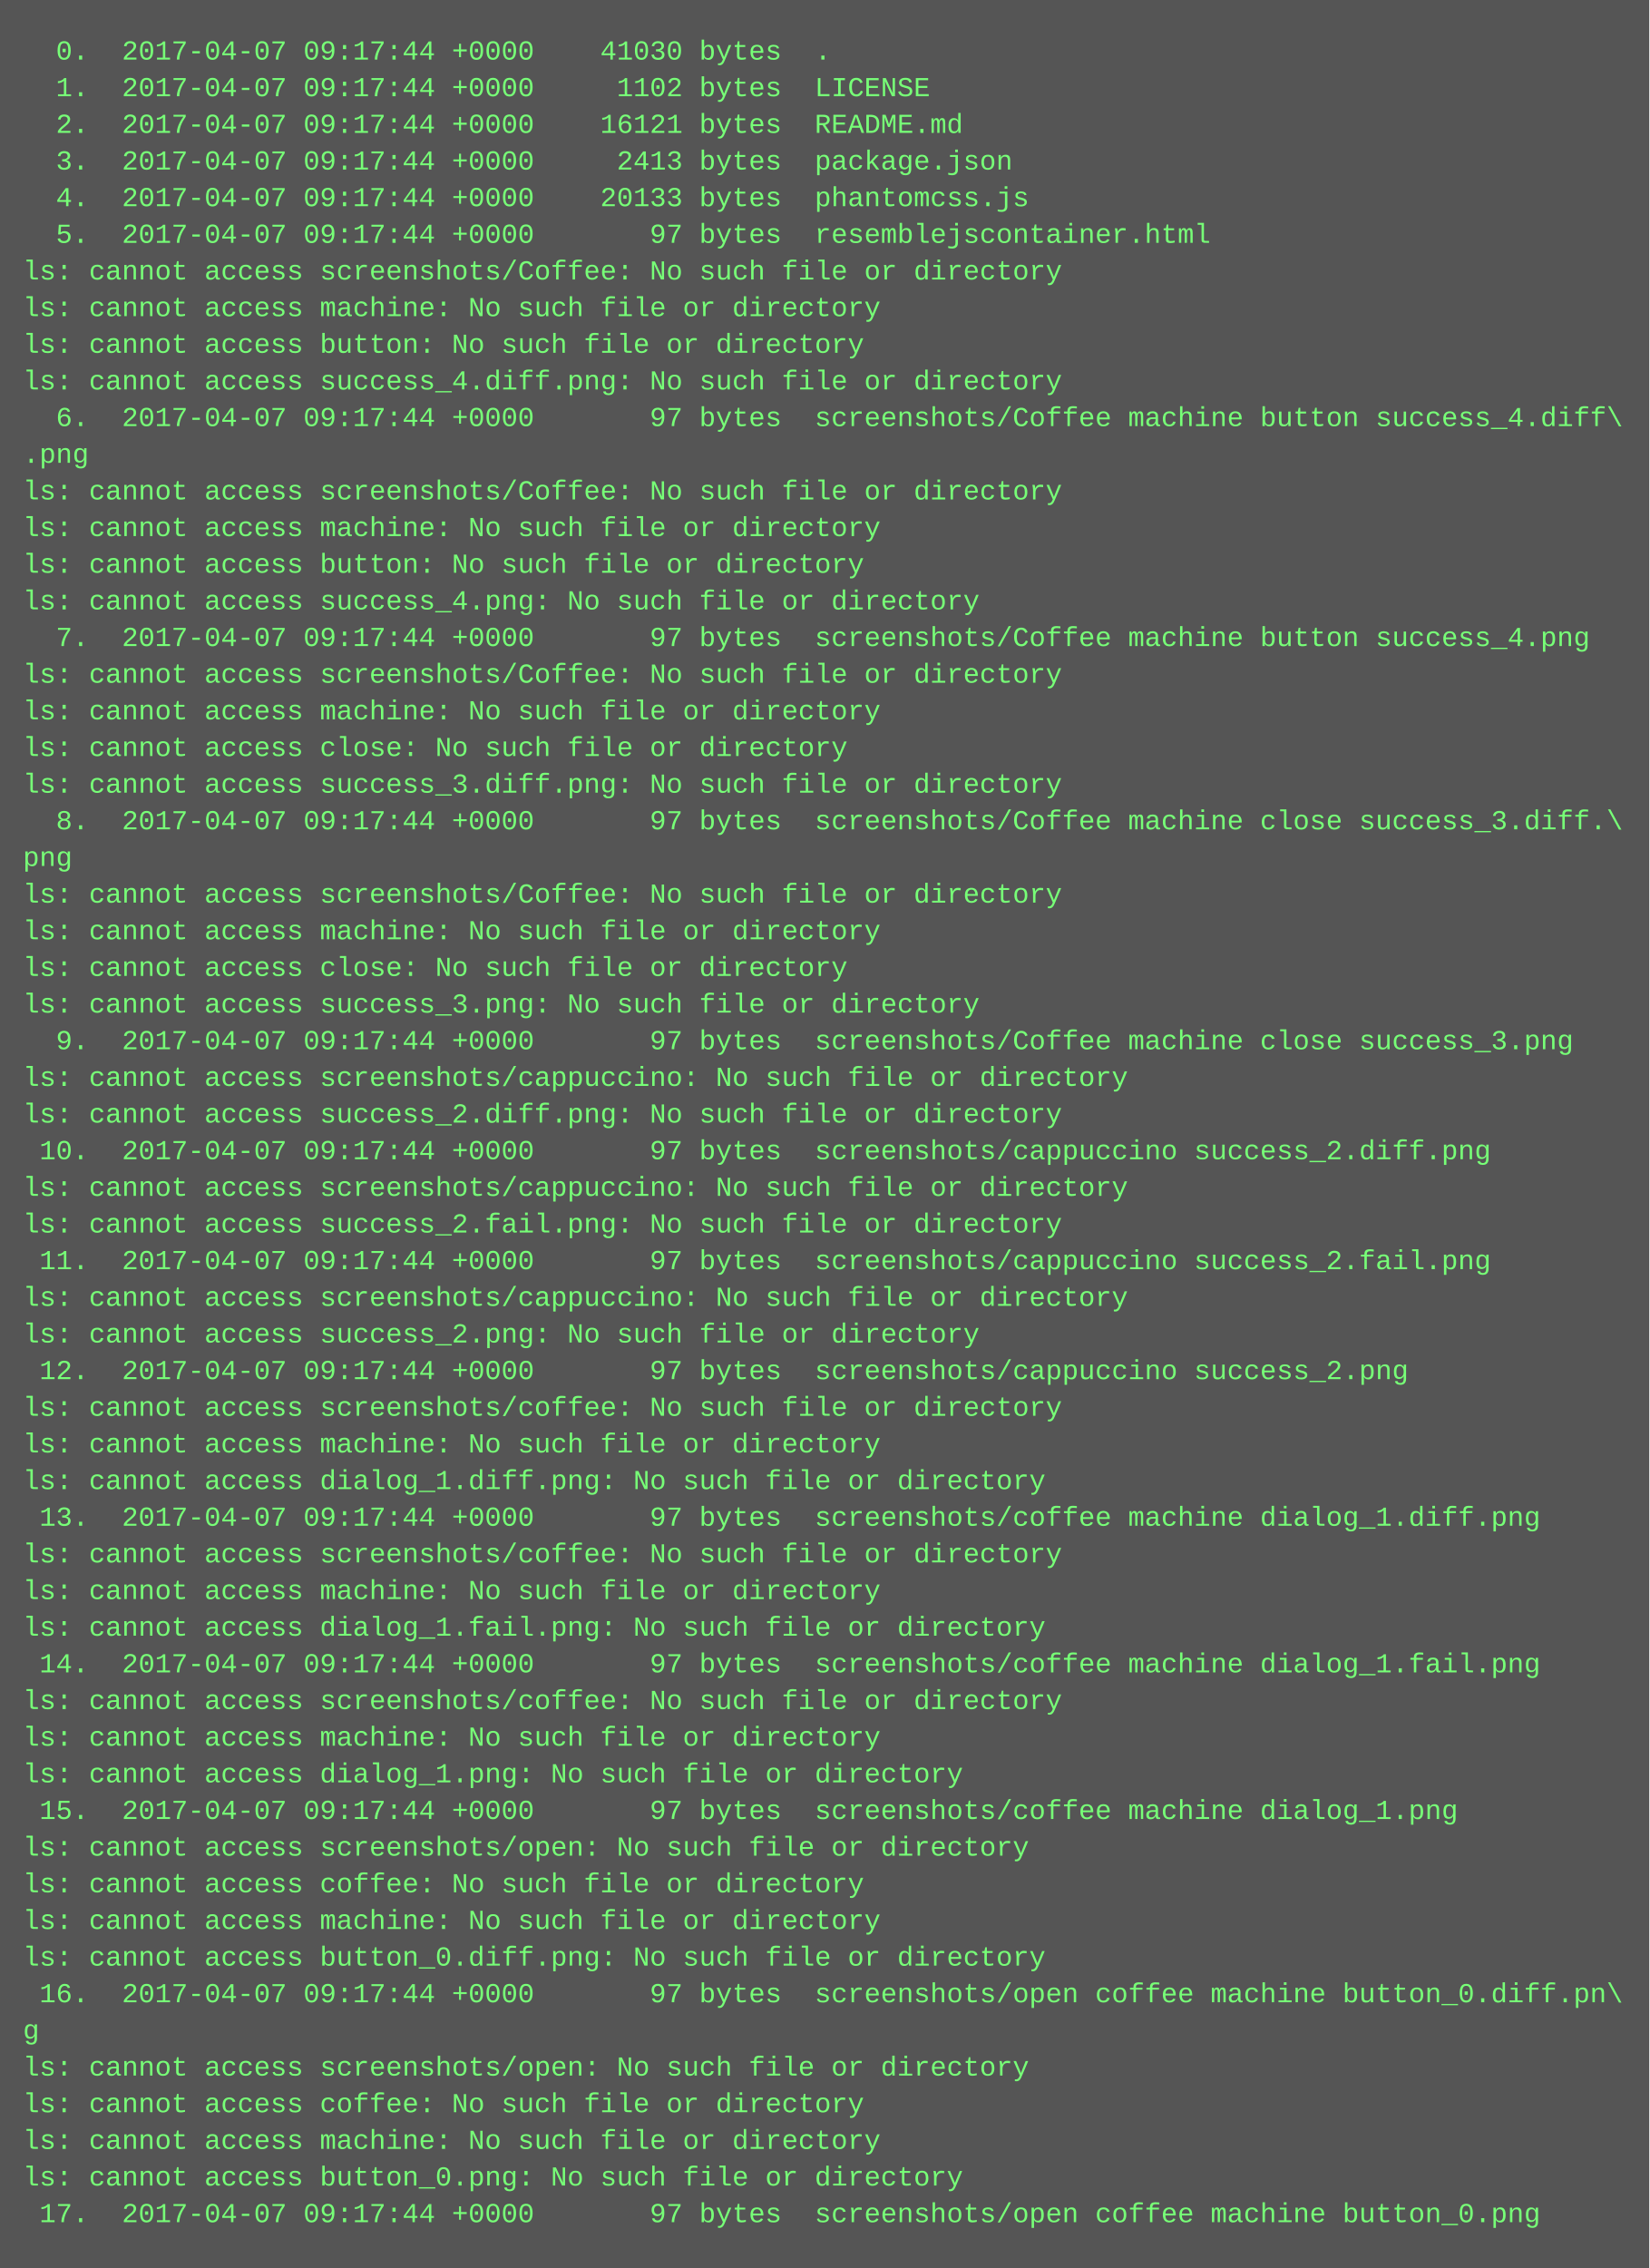
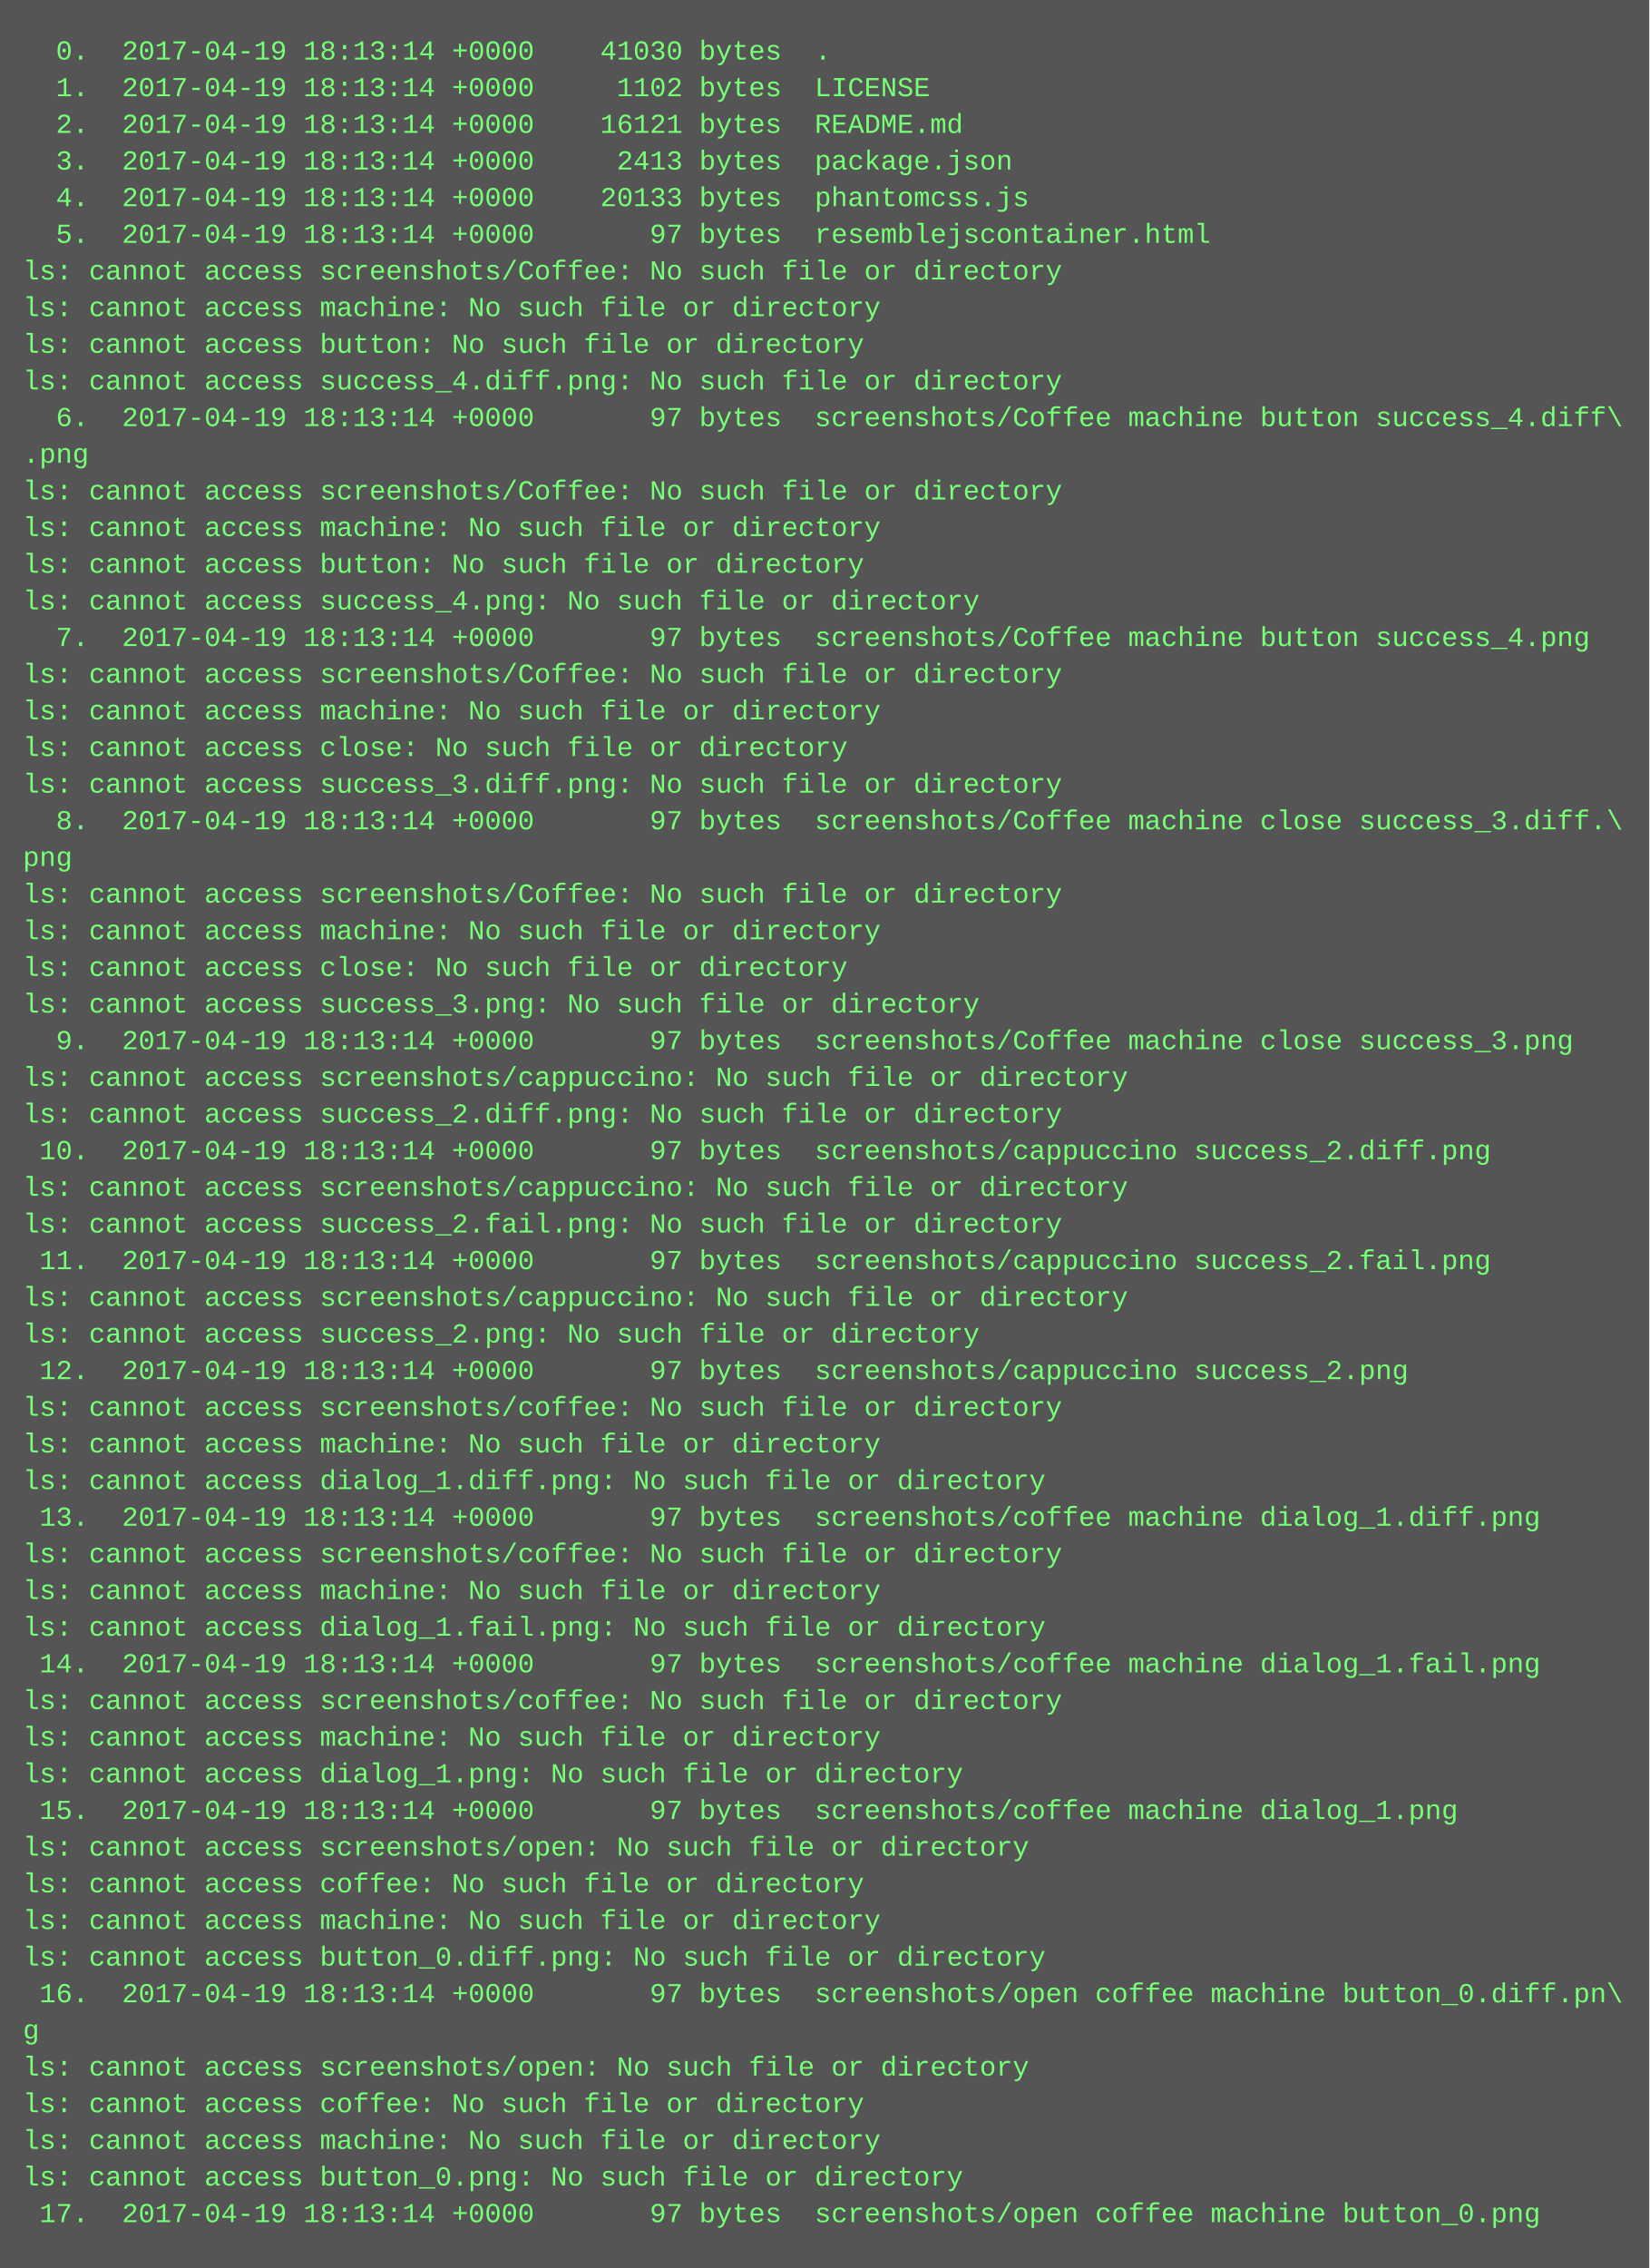
<svg xmlns="http://www.w3.org/2000/svg" height="990" width="720">
  <rect height="990" fill="#555" width="720" />
  <text fill="#7f7" font-family="Courier New" font-size="12" xml:space="preserve">
-     <tspan x="10" y="26">  0.  2017-04-07 09:17:44 +0000    41030 bytes  .</tspan>
-     <tspan x="10" y="42">  1.  2017-04-07 09:17:44 +0000     1102 bytes  LICENSE</tspan>
-     <tspan x="10" y="58">  2.  2017-04-07 09:17:44 +0000    16121 bytes  README.md</tspan>
-     <tspan x="10" y="74">  3.  2017-04-07 09:17:44 +0000     2413 bytes  package.json</tspan>
-     <tspan x="10" y="90">  4.  2017-04-07 09:17:44 +0000    20133 bytes  phantomcss.js</tspan>
-     <tspan x="10" y="106">  5.  2017-04-07 09:17:44 +0000       97 bytes  resemblejscontainer.html</tspan>
+     <tspan x="10" y="26">  0.  2017-04-19 18:13:14 +0000    41030 bytes  .</tspan>
+     <tspan x="10" y="42">  1.  2017-04-19 18:13:14 +0000     1102 bytes  LICENSE</tspan>
+     <tspan x="10" y="58">  2.  2017-04-19 18:13:14 +0000    16121 bytes  README.md</tspan>
+     <tspan x="10" y="74">  3.  2017-04-19 18:13:14 +0000     2413 bytes  package.json</tspan>
+     <tspan x="10" y="90">  4.  2017-04-19 18:13:14 +0000    20133 bytes  phantomcss.js</tspan>
+     <tspan x="10" y="106">  5.  2017-04-19 18:13:14 +0000       97 bytes  resemblejscontainer.html</tspan>
    <tspan x="10" y="122">ls: cannot access screenshots/Coffee: No such file or directory</tspan>
    <tspan x="10" y="138">ls: cannot access machine: No such file or directory</tspan>
    <tspan x="10" y="154">ls: cannot access button: No such file or directory</tspan>
    <tspan x="10" y="170">ls: cannot access success_4.diff.png: No such file or directory</tspan>
-     <tspan x="10" y="186">  6.  2017-04-07 09:17:44 +0000       97 bytes  screenshots/Coffee machine button success_4.diff\</tspan>
+     <tspan x="10" y="186">  6.  2017-04-19 18:13:14 +0000       97 bytes  screenshots/Coffee machine button success_4.diff\</tspan>
    <tspan x="10" y="202">.png</tspan>
    <tspan x="10" y="218">ls: cannot access screenshots/Coffee: No such file or directory</tspan>
    <tspan x="10" y="234">ls: cannot access machine: No such file or directory</tspan>
    <tspan x="10" y="250">ls: cannot access button: No such file or directory</tspan>
    <tspan x="10" y="266">ls: cannot access success_4.png: No such file or directory</tspan>
-     <tspan x="10" y="282">  7.  2017-04-07 09:17:44 +0000       97 bytes  screenshots/Coffee machine button success_4.png</tspan>
+     <tspan x="10" y="282">  7.  2017-04-19 18:13:14 +0000       97 bytes  screenshots/Coffee machine button success_4.png</tspan>
    <tspan x="10" y="298">ls: cannot access screenshots/Coffee: No such file or directory</tspan>
    <tspan x="10" y="314">ls: cannot access machine: No such file or directory</tspan>
    <tspan x="10" y="330">ls: cannot access close: No such file or directory</tspan>
    <tspan x="10" y="346">ls: cannot access success_3.diff.png: No such file or directory</tspan>
-     <tspan x="10" y="362">  8.  2017-04-07 09:17:44 +0000       97 bytes  screenshots/Coffee machine close success_3.diff.\</tspan>
+     <tspan x="10" y="362">  8.  2017-04-19 18:13:14 +0000       97 bytes  screenshots/Coffee machine close success_3.diff.\</tspan>
    <tspan x="10" y="378">png</tspan>
    <tspan x="10" y="394">ls: cannot access screenshots/Coffee: No such file or directory</tspan>
    <tspan x="10" y="410">ls: cannot access machine: No such file or directory</tspan>
    <tspan x="10" y="426">ls: cannot access close: No such file or directory</tspan>
    <tspan x="10" y="442">ls: cannot access success_3.png: No such file or directory</tspan>
-     <tspan x="10" y="458">  9.  2017-04-07 09:17:44 +0000       97 bytes  screenshots/Coffee machine close success_3.png</tspan>
+     <tspan x="10" y="458">  9.  2017-04-19 18:13:14 +0000       97 bytes  screenshots/Coffee machine close success_3.png</tspan>
    <tspan x="10" y="474">ls: cannot access screenshots/cappuccino: No such file or directory</tspan>
    <tspan x="10" y="490">ls: cannot access success_2.diff.png: No such file or directory</tspan>
-     <tspan x="10" y="506"> 10.  2017-04-07 09:17:44 +0000       97 bytes  screenshots/cappuccino success_2.diff.png</tspan>
+     <tspan x="10" y="506"> 10.  2017-04-19 18:13:14 +0000       97 bytes  screenshots/cappuccino success_2.diff.png</tspan>
    <tspan x="10" y="522">ls: cannot access screenshots/cappuccino: No such file or directory</tspan>
    <tspan x="10" y="538">ls: cannot access success_2.fail.png: No such file or directory</tspan>
-     <tspan x="10" y="554"> 11.  2017-04-07 09:17:44 +0000       97 bytes  screenshots/cappuccino success_2.fail.png</tspan>
+     <tspan x="10" y="554"> 11.  2017-04-19 18:13:14 +0000       97 bytes  screenshots/cappuccino success_2.fail.png</tspan>
    <tspan x="10" y="570">ls: cannot access screenshots/cappuccino: No such file or directory</tspan>
    <tspan x="10" y="586">ls: cannot access success_2.png: No such file or directory</tspan>
-     <tspan x="10" y="602"> 12.  2017-04-07 09:17:44 +0000       97 bytes  screenshots/cappuccino success_2.png</tspan>
+     <tspan x="10" y="602"> 12.  2017-04-19 18:13:14 +0000       97 bytes  screenshots/cappuccino success_2.png</tspan>
    <tspan x="10" y="618">ls: cannot access screenshots/coffee: No such file or directory</tspan>
    <tspan x="10" y="634">ls: cannot access machine: No such file or directory</tspan>
    <tspan x="10" y="650">ls: cannot access dialog_1.diff.png: No such file or directory</tspan>
-     <tspan x="10" y="666"> 13.  2017-04-07 09:17:44 +0000       97 bytes  screenshots/coffee machine dialog_1.diff.png</tspan>
+     <tspan x="10" y="666"> 13.  2017-04-19 18:13:14 +0000       97 bytes  screenshots/coffee machine dialog_1.diff.png</tspan>
    <tspan x="10" y="682">ls: cannot access screenshots/coffee: No such file or directory</tspan>
    <tspan x="10" y="698">ls: cannot access machine: No such file or directory</tspan>
    <tspan x="10" y="714">ls: cannot access dialog_1.fail.png: No such file or directory</tspan>
-     <tspan x="10" y="730"> 14.  2017-04-07 09:17:44 +0000       97 bytes  screenshots/coffee machine dialog_1.fail.png</tspan>
+     <tspan x="10" y="730"> 14.  2017-04-19 18:13:14 +0000       97 bytes  screenshots/coffee machine dialog_1.fail.png</tspan>
    <tspan x="10" y="746">ls: cannot access screenshots/coffee: No such file or directory</tspan>
    <tspan x="10" y="762">ls: cannot access machine: No such file or directory</tspan>
    <tspan x="10" y="778">ls: cannot access dialog_1.png: No such file or directory</tspan>
-     <tspan x="10" y="794"> 15.  2017-04-07 09:17:44 +0000       97 bytes  screenshots/coffee machine dialog_1.png</tspan>
+     <tspan x="10" y="794"> 15.  2017-04-19 18:13:14 +0000       97 bytes  screenshots/coffee machine dialog_1.png</tspan>
    <tspan x="10" y="810">ls: cannot access screenshots/open: No such file or directory</tspan>
    <tspan x="10" y="826">ls: cannot access coffee: No such file or directory</tspan>
    <tspan x="10" y="842">ls: cannot access machine: No such file or directory</tspan>
    <tspan x="10" y="858">ls: cannot access button_0.diff.png: No such file or directory</tspan>
-     <tspan x="10" y="874"> 16.  2017-04-07 09:17:44 +0000       97 bytes  screenshots/open coffee machine button_0.diff.pn\</tspan>
+     <tspan x="10" y="874"> 16.  2017-04-19 18:13:14 +0000       97 bytes  screenshots/open coffee machine button_0.diff.pn\</tspan>
    <tspan x="10" y="890">g</tspan>
    <tspan x="10" y="906">ls: cannot access screenshots/open: No such file or directory</tspan>
    <tspan x="10" y="922">ls: cannot access coffee: No such file or directory</tspan>
    <tspan x="10" y="938">ls: cannot access machine: No such file or directory</tspan>
    <tspan x="10" y="954">ls: cannot access button_0.png: No such file or directory</tspan>
-     <tspan x="10" y="970"> 17.  2017-04-07 09:17:44 +0000       97 bytes  screenshots/open coffee machine button_0.png</tspan>
+     <tspan x="10" y="970"> 17.  2017-04-19 18:13:14 +0000       97 bytes  screenshots/open coffee machine button_0.png</tspan>
  </text>
</svg>
